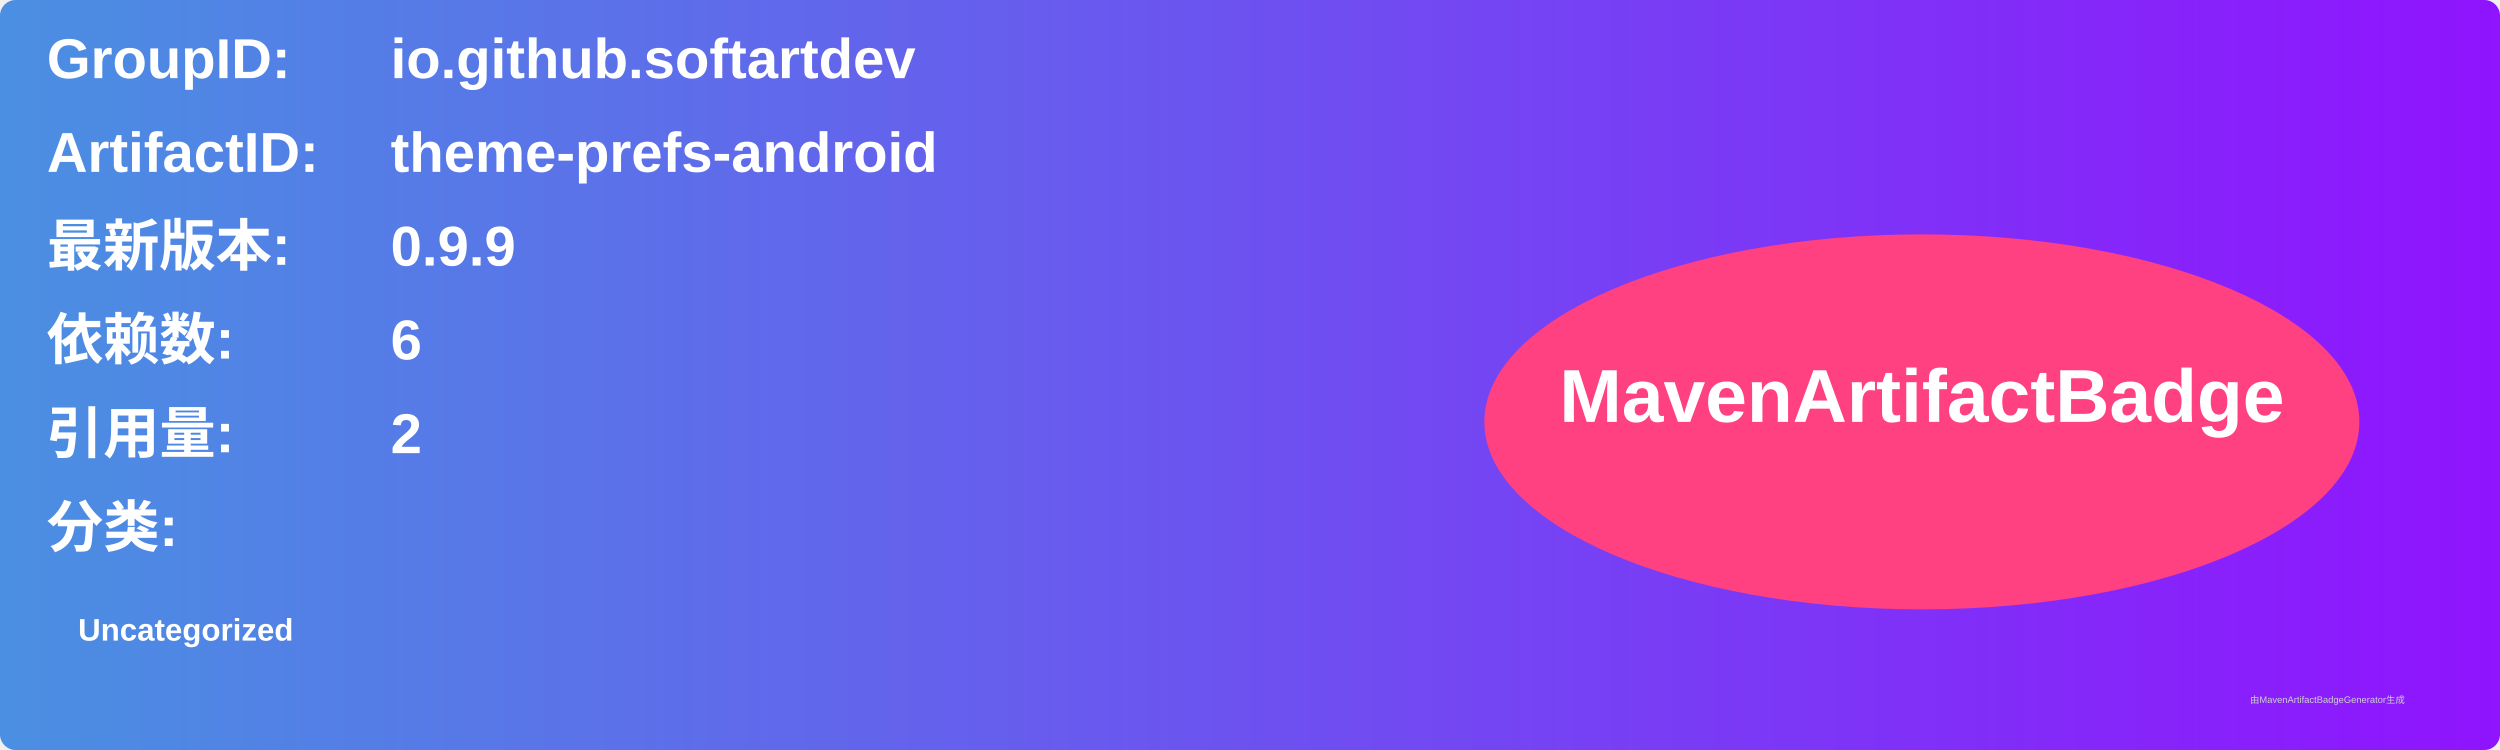
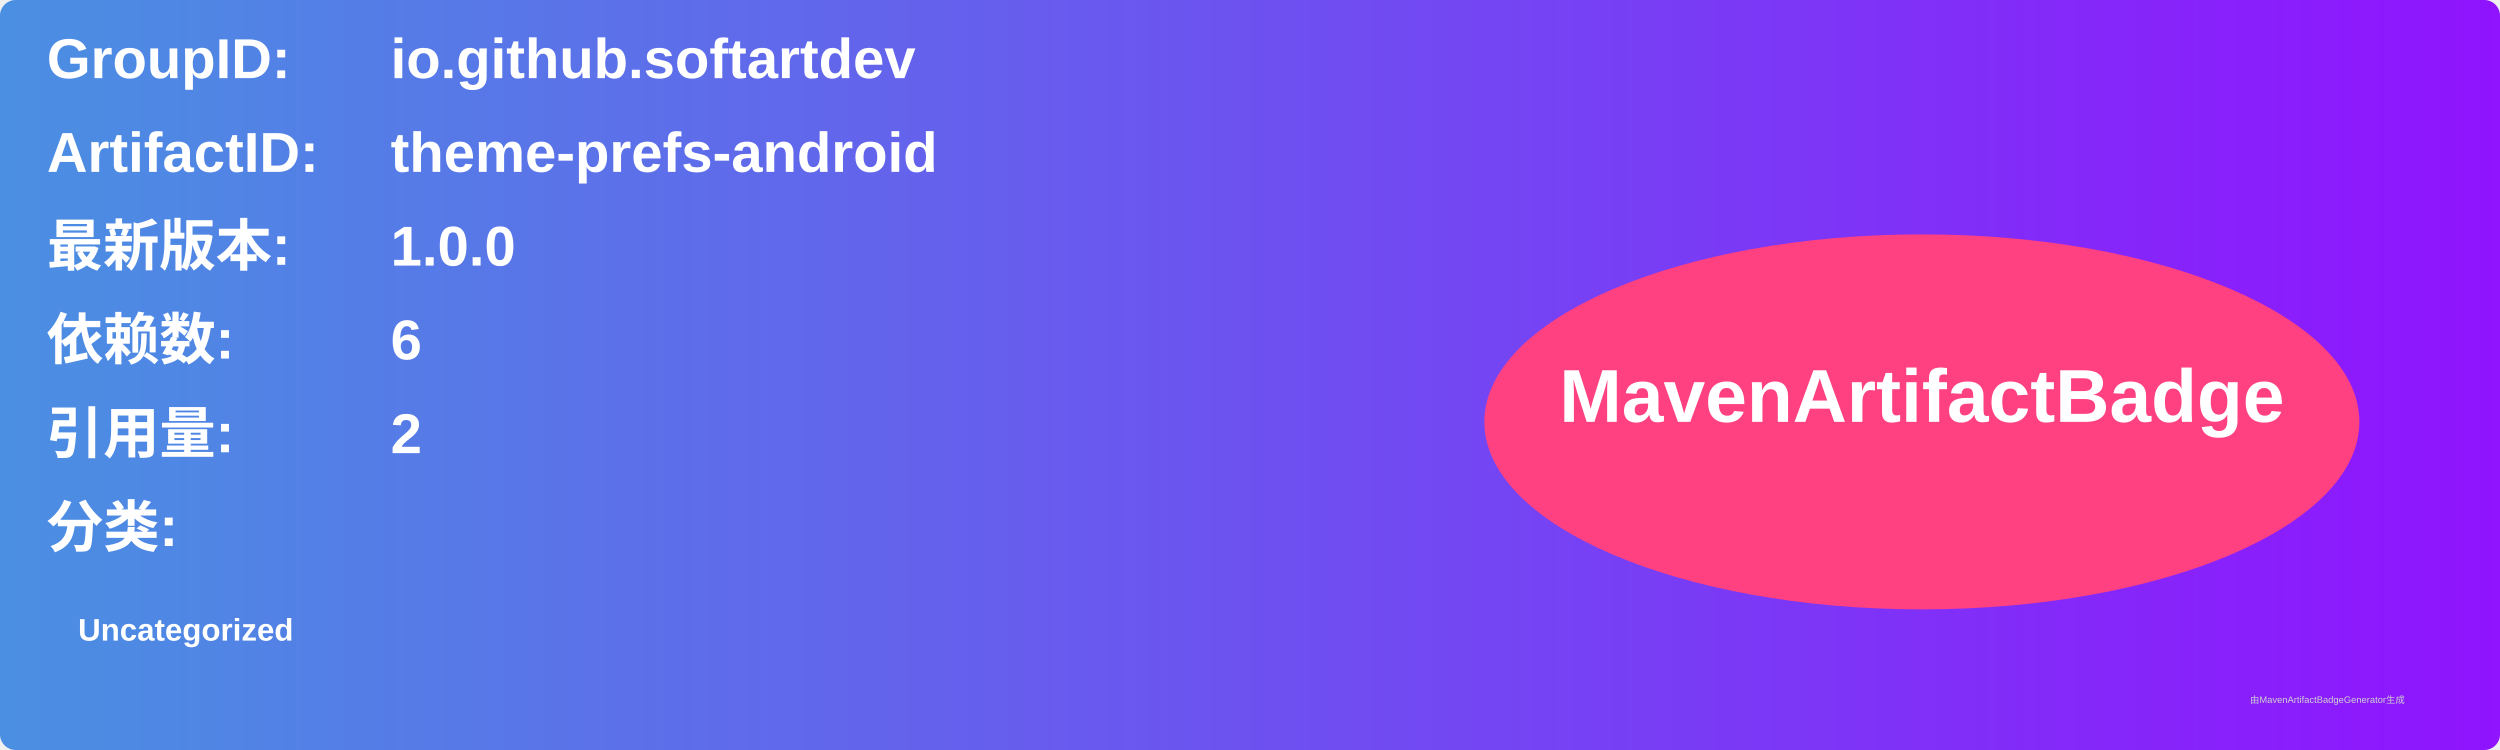
<svg xmlns="http://www.w3.org/2000/svg" width="800" height="240" viewBox="0 0 800 240">
  <linearGradient id="grad" x1="0%" y1="0%" x2="100%" y2="0%">
    <stop offset="0%" stop-color="#4a90e2" />
    <stop offset="100%" stop-color="#9013fe" />
  </linearGradient>
  <rect width="100%" height="100%" rx="5" ry="5" fill="url(#grad)" />
  <g transform="translate(15, 15)">
    <text x="0" y="10" font-family="Arial" font-size="18" fill="white" font-weight="bold" width="260">GroupID:</text>
    <text x="110" y="10" font-family="Arial" font-size="18" fill="white" font-weight="bold" width="460">io.github.softartdev</text>
    <text x="0" y="40" font-family="Arial" font-size="18" fill="white" font-weight="bold" width="260">ArtifactID:</text>
    <text x="110" y="40" font-family="Arial" font-size="18" fill="white" font-weight="bold" width="460">theme-prefs-android</text>
    <text x="0" y="70" font-family="Arial" font-size="18" fill="white" font-weight="bold">最新版本:</text>
    <text x="110" y="70" font-family="Arial" font-size="18" fill="white" font-weight="bold">
-       <tspan font-weight="bold">0.9.9</tspan>
+       <tspan font-weight="bold">1.0.0</tspan>
    </text>
    <text x="0" y="100" font-family="Arial" font-size="18" fill="white" font-weight="bold">依赖数: </text>
    <text x="110" y="100" font-family="Arial" font-size="18" fill="white">
      <tspan font-weight="bold">6</tspan>
    </text>
    <text x="0" y="130" font-family="Arial" font-size="18" fill="white" font-weight="bold">引用量: </text>
    <text x="110" y="130" font-family="Arial" font-size="18" fill="white">
      <tspan font-weight="bold">2</tspan>
    </text>
    <text x="0" y="160" font-family="Arial" font-size="18" fill="white" font-weight="bold">分类:</text>
    <text x="10" y="190" font-family="Arial" font-size="10" fill="white">
      <tspan font-weight="bold">Uncategorized</tspan>
    </text>
    <ellipse cx="600" cy="120" rx="140" ry="60" fill="#ff4081" />
    <text x="600" y="120" text-anchor="middle" font-family="Arial" font-size="24" fill="white" font-weight="bold">MavenArtifactBadge</text>
  </g>
  <text x="720" y="225" font-family="Arial" font-size="3" fill="#d0d0d0">由MavenArtifactBadgeGenerator生成</text>
</svg>
